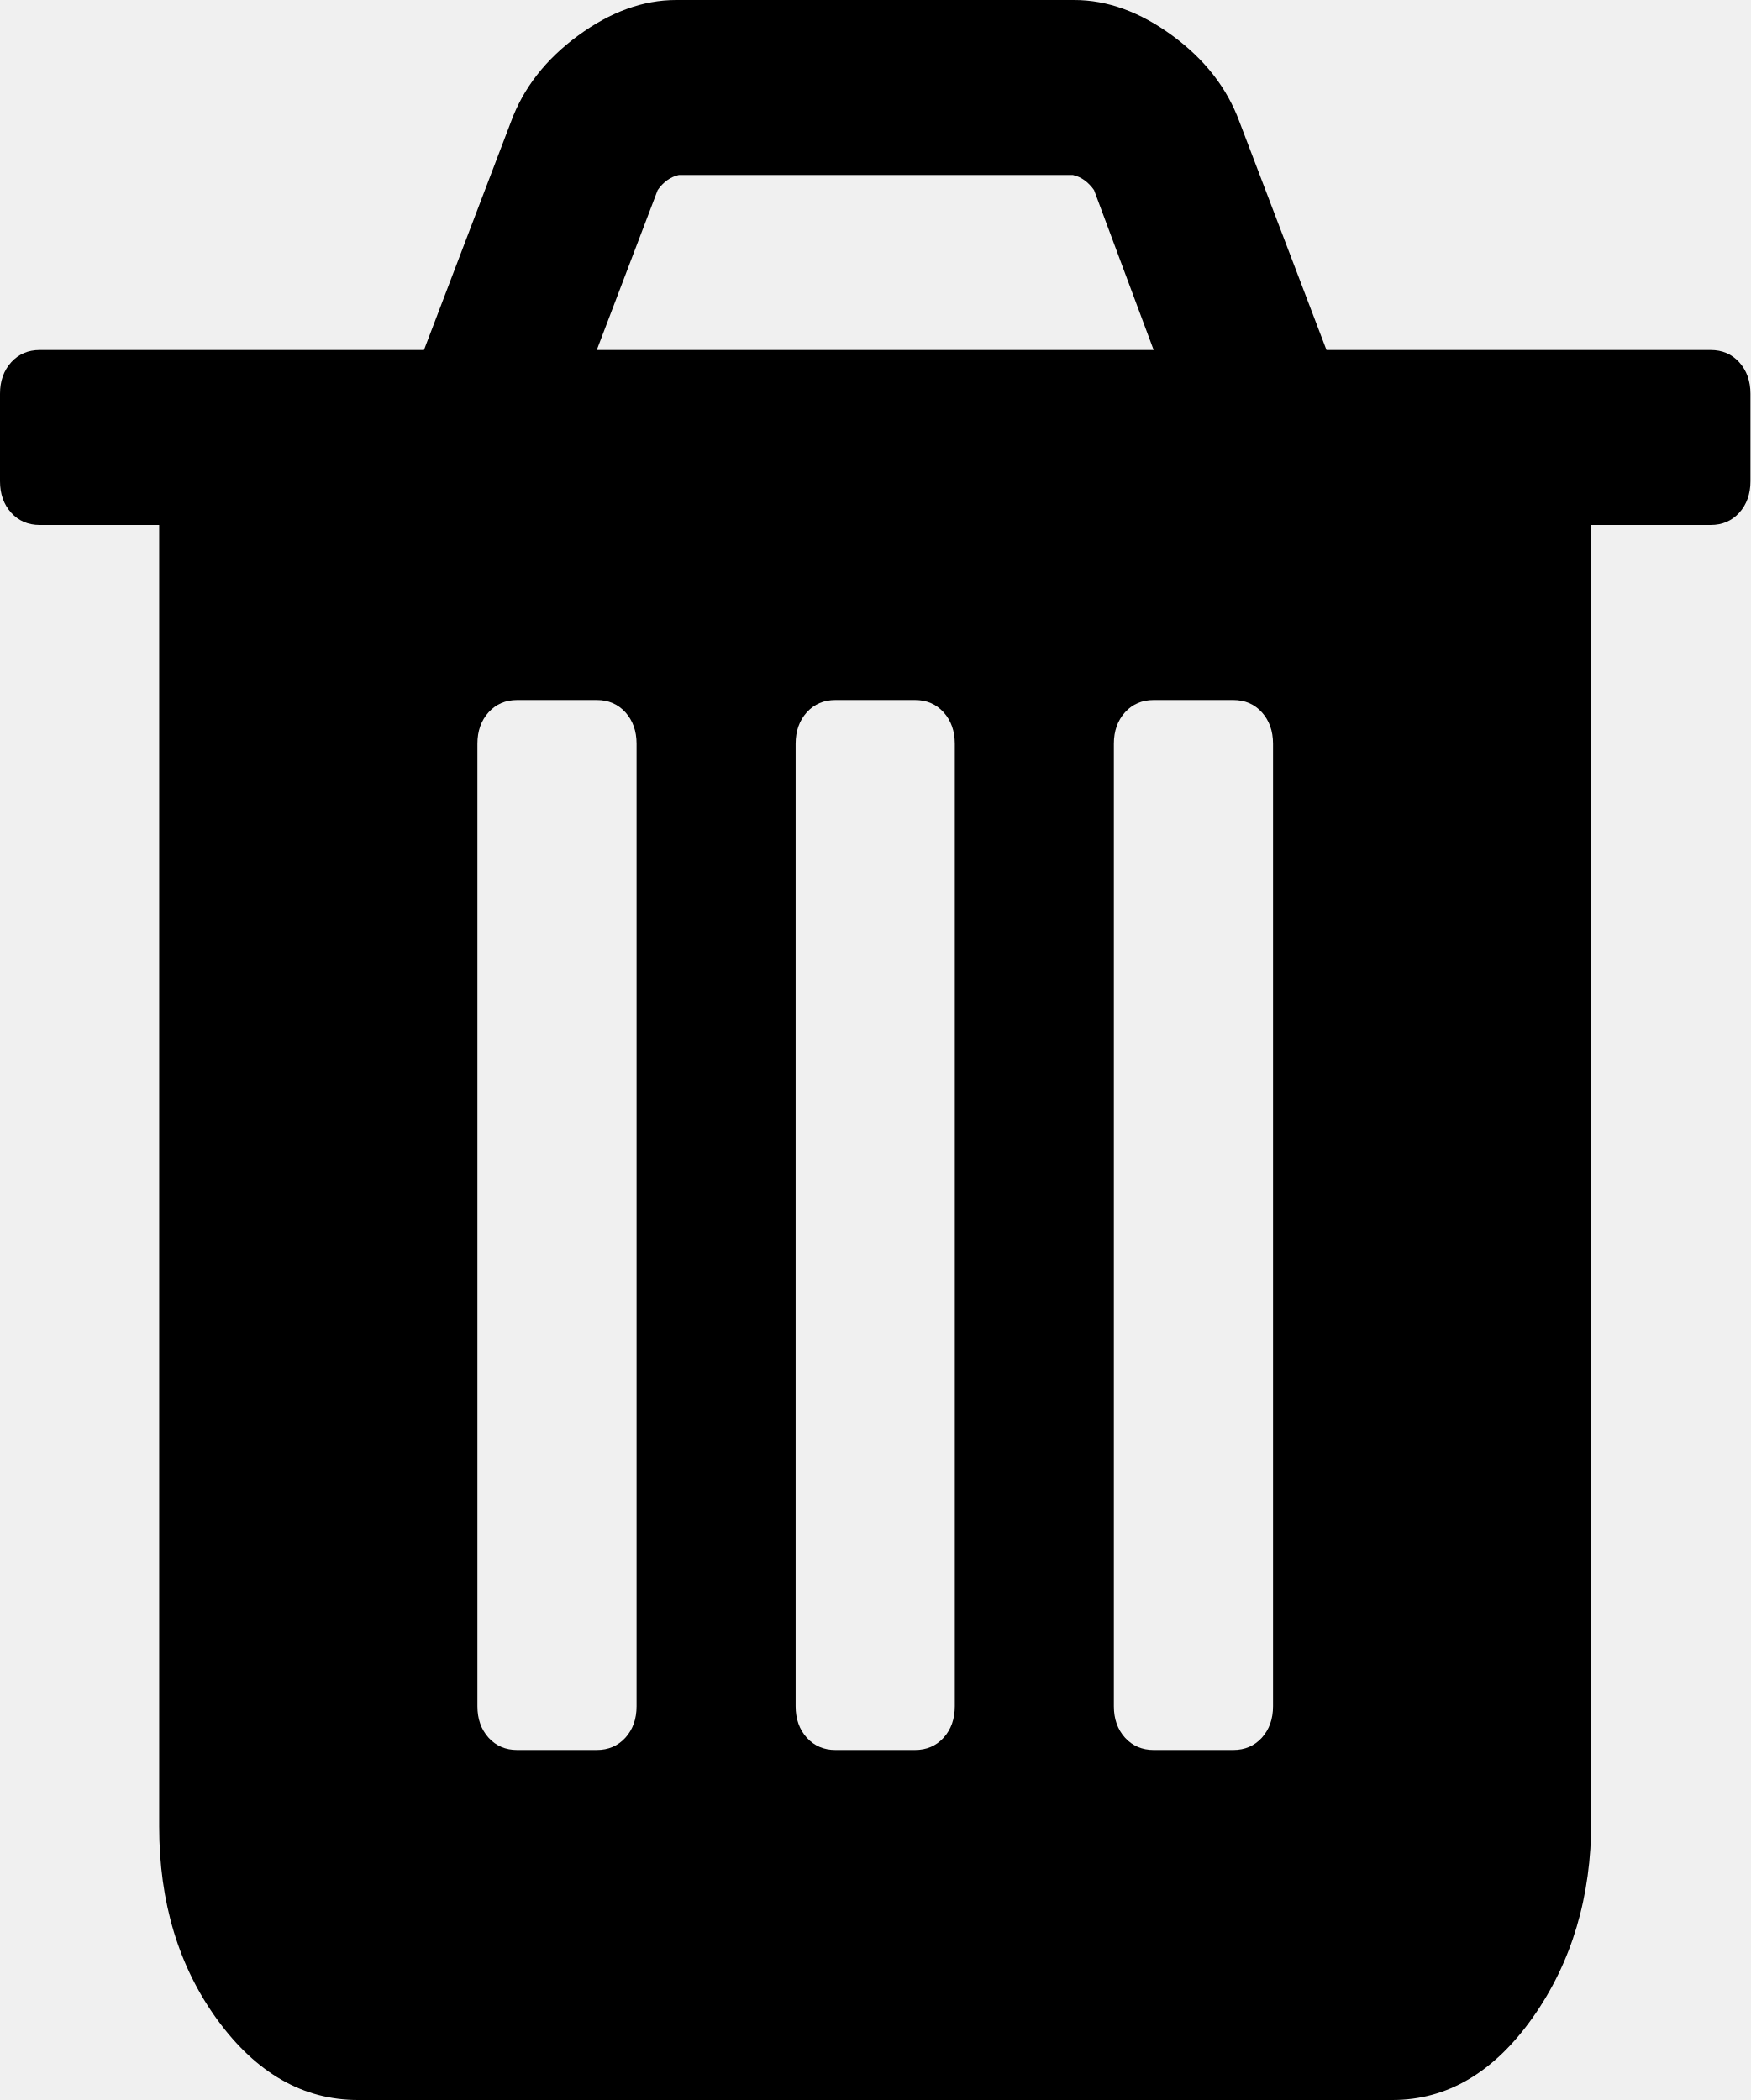
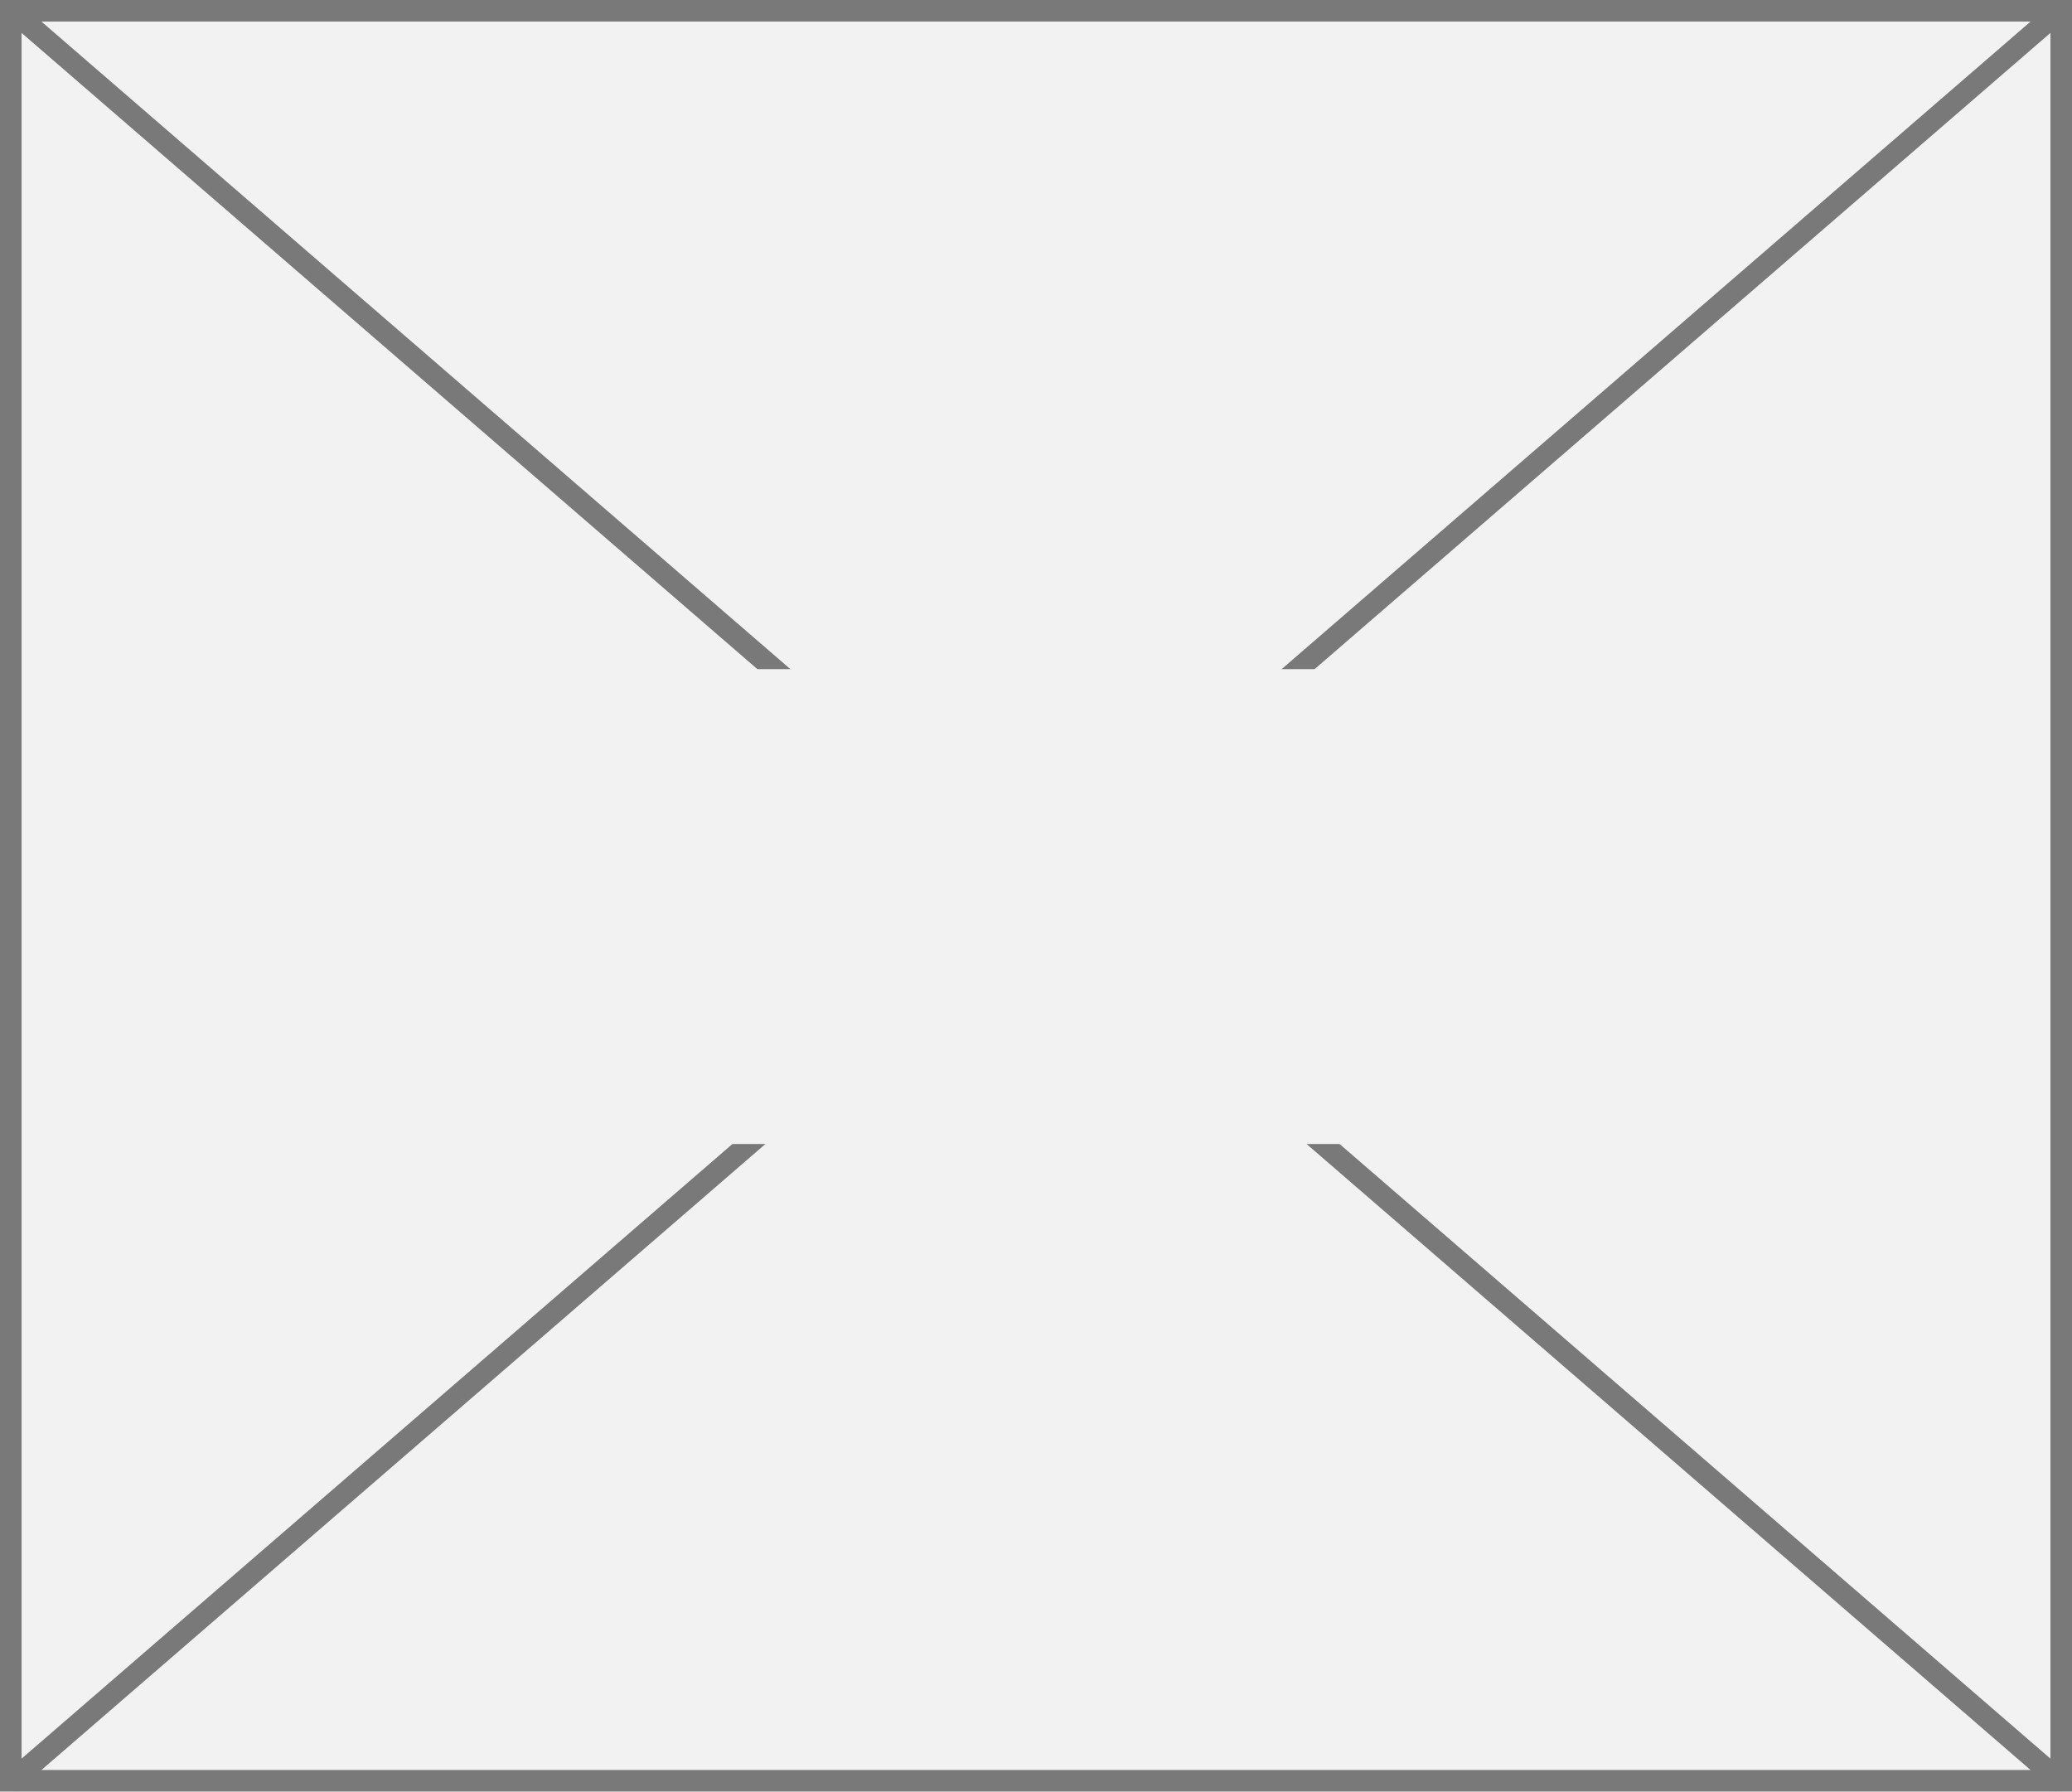
- <svg xmlns="http://www.w3.org/2000/svg" version="1.1" width="15px" height="18px">
-   <g transform="matrix(1 0 0 1 -1710 -303 )">
-     <path d="M 5.359 14.895  C 5.423 14.824  5.455 14.734  5.455 14.625  L 5.455 6.375  C 5.455 6.266  5.423 6.176  5.359 6.105  C 5.295 6.035  5.213 6  5.114 6  L 4.432 6  C 4.332 6  4.251 6.035  4.187 6.105  C 4.123 6.176  4.091 6.266  4.091 6.375  L 4.091 14.625  C 4.091 14.734  4.123 14.824  4.187 14.895  C 4.251 14.965  4.332 15  4.432 15  L 5.114 15  C 5.213 15  5.295 14.965  5.359 14.895  Z M 8.086 14.895  C 8.15 14.824  8.182 14.734  8.182 14.625  L 8.182 6.375  C 8.182 6.266  8.15 6.176  8.086 6.105  C 8.022 6.035  7.94 6  7.841 6  L 7.159 6  C 7.06 6  6.978 6.035  6.914 6.105  C 6.85 6.176  6.818 6.266  6.818 6.375  L 6.818 14.625  C 6.818 14.734  6.85 14.824  6.914 14.895  C 6.978 14.965  7.06 15  7.159 15  L 7.841 15  C 7.94 15  8.022 14.965  8.086 14.895  Z M 10.813 14.895  C 10.877 14.824  10.909 14.734  10.909 14.625  L 10.909 6.375  C 10.909 6.266  10.877 6.176  10.813 6.105  C 10.749 6.035  10.668 6  10.568 6  L 9.886 6  C 9.787 6  9.705 6.035  9.641 6.105  C 9.577 6.176  9.545 6.266  9.545 6.375  L 9.545 14.625  C 9.545 14.734  9.577 14.824  9.641 14.895  C 9.705 14.965  9.787 15  9.886 15  L 10.568 15  C 10.668 15  10.749 14.965  10.813 14.895  Z M 5.636 1.629  L 5.114 3  L 9.886 3  L 9.375 1.629  C 9.325 1.559  9.265 1.516  9.194 1.5  L 5.817 1.5  C 5.746 1.516  5.685 1.559  5.636 1.629  Z M 14.904 3.105  C 14.968 3.176  15 3.266  15 3.375  L 15 4.125  C 15 4.234  14.968 4.324  14.904 4.395  C 14.84 4.465  14.759 4.5  14.659 4.5  L 13.636 4.5  L 13.636 15.609  C 13.636 16.258  13.469 16.818  13.136 17.291  C 12.802 17.764  12.401 18  11.932 18  L 3.068 18  C 2.599 18  2.198 17.771  1.864 17.314  C 1.531 16.857  1.364 16.305  1.364 15.656  L 1.364 4.5  L 0.341 4.5  C 0.241 4.5  0.16 4.465  0.096 4.395  C 0.032 4.324  0 4.234  0 4.125  L 0 3.375  C 0 3.266  0.032 3.176  0.096 3.105  C 0.16 3.035  0.241 3  0.341 3  L 3.633 3  L 4.379 1.043  C 4.485 0.754  4.677 0.508  4.954 0.305  C 5.231 0.102  5.511 0  5.795 0  L 9.205 0  C 9.489 0  9.769 0.102  10.046 0.305  C 10.323 0.508  10.515 0.754  10.621 1.043  L 11.367 3  L 14.659 3  C 14.759 3  14.84 3.035  14.904 3.105  Z " fill-rule="nonzero" fill="#000000" stroke="none" transform="matrix(1 0 0 1 1710 303 )" />
+ <svg xmlns="http://www.w3.org/2000/svg" version="1.1" width="96px" height="83px">
+   <defs>
+     <mask fill="white" id="clip239">
+       <path d="M 1752.5 334  L 1805.5 334  L 1805.5 356  L 1752.5 356  Z M 1730 303  L 1826 303  L 1826 386  L 1730 386  Z " fill-rule="evenodd" />
+     </mask>
+   </defs>
+   <g transform="matrix(1 0 0 1 -1730 -303 )">
+     <path d="M 1730.5 303.5  L 1825.5 303.5  L 1825.5 385.5  L 1730.5 385.5  L 1730.5 303.5  Z " fill-rule="nonzero" fill="#f2f2f2" stroke="none" />
+     <path d="M 1730.5 303.5  L 1825.5 303.5  L 1825.5 385.5  L 1730.5 385.5  L 1730.5 303.5  Z " stroke-width="1" stroke="#797979" fill="none" />
+     <path d="M 1730.437 303.378  L 1825.563 385.622  M 1825.563 303.378  L 1730.437 385.622  " stroke-width="1" stroke="#797979" fill="none" mask="url(#clip239)" />
  </g>
</svg>
